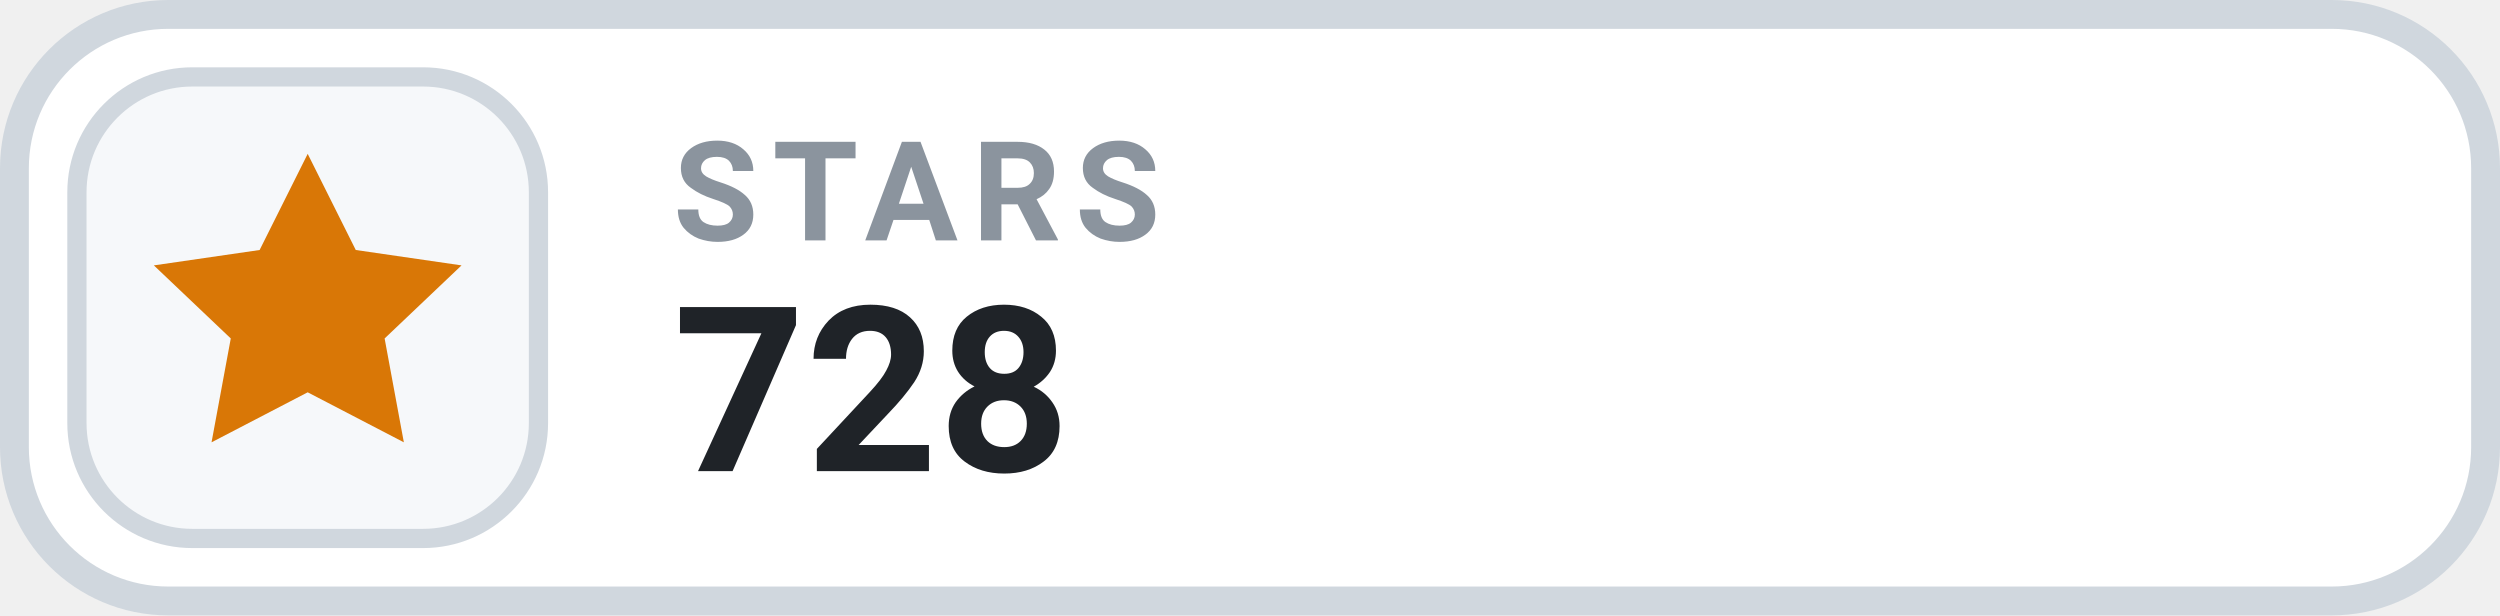
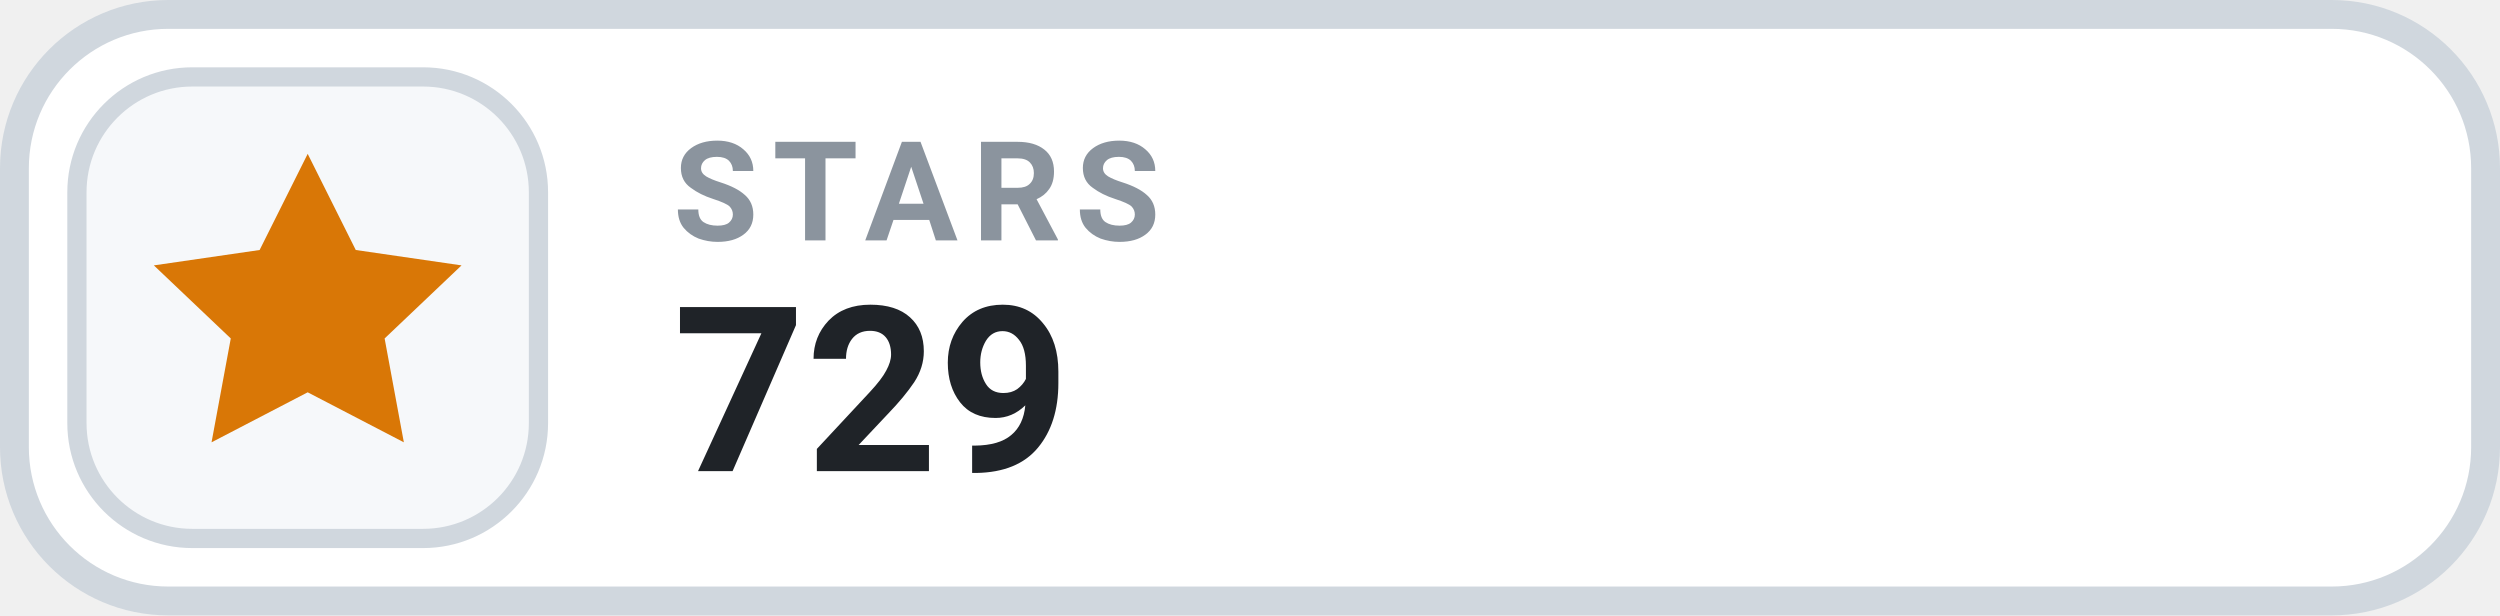
- <svg xmlns="http://www.w3.org/2000/svg" width="130" height="32" viewBox="0 0 130 32" role="img" aria-label="STARS 728">
+ <svg xmlns="http://www.w3.org/2000/svg" width="130" height="32" viewBox="0 0 130 32" role="img" aria-label="STARS 729">
  <rect x=".75" y=".75" width="128.5" height="30.5" rx="8" fill="#FFFFFF" stroke="#D0D7DE" stroke-width="1.5" />
  <rect x="4" y="4" width="24" height="24" rx="6" fill="#F6F8FA" stroke="#D0D7DE" stroke-width="1" />
  <g transform="translate(16 16)" style="color:#D97706;">
    <path d="M0 -8 l2.5 5 5.5 .8 -4 3.8 1 5.4 -5 -2.6 -5 2.6 1 -5.4 -4 -3.8 5.5 -.8 Z" fill="currentColor" />
  </g>
  <text x="35" y="12.5" fill="#8B949E" font-family="-apple-system,BlinkMacSystemFont,'Segoe UI',Roboto,Helvetica,Arial,sans-serif" font-size="7.2" font-weight="700" letter-spacing=".75">STARS</text>
-   <text x="35" y="24.5" fill="#1F2328" font-family="-apple-system,BlinkMacSystemFont,'Segoe UI',Roboto,Helvetica,Arial,sans-serif" font-size="12" font-weight="700">728</text>
+   <text x="35" y="24.5" fill="#1F2328" font-family="-apple-system,BlinkMacSystemFont,'Segoe UI',Roboto,Helvetica,Arial,sans-serif" font-size="12" font-weight="700">729</text>
</svg>
